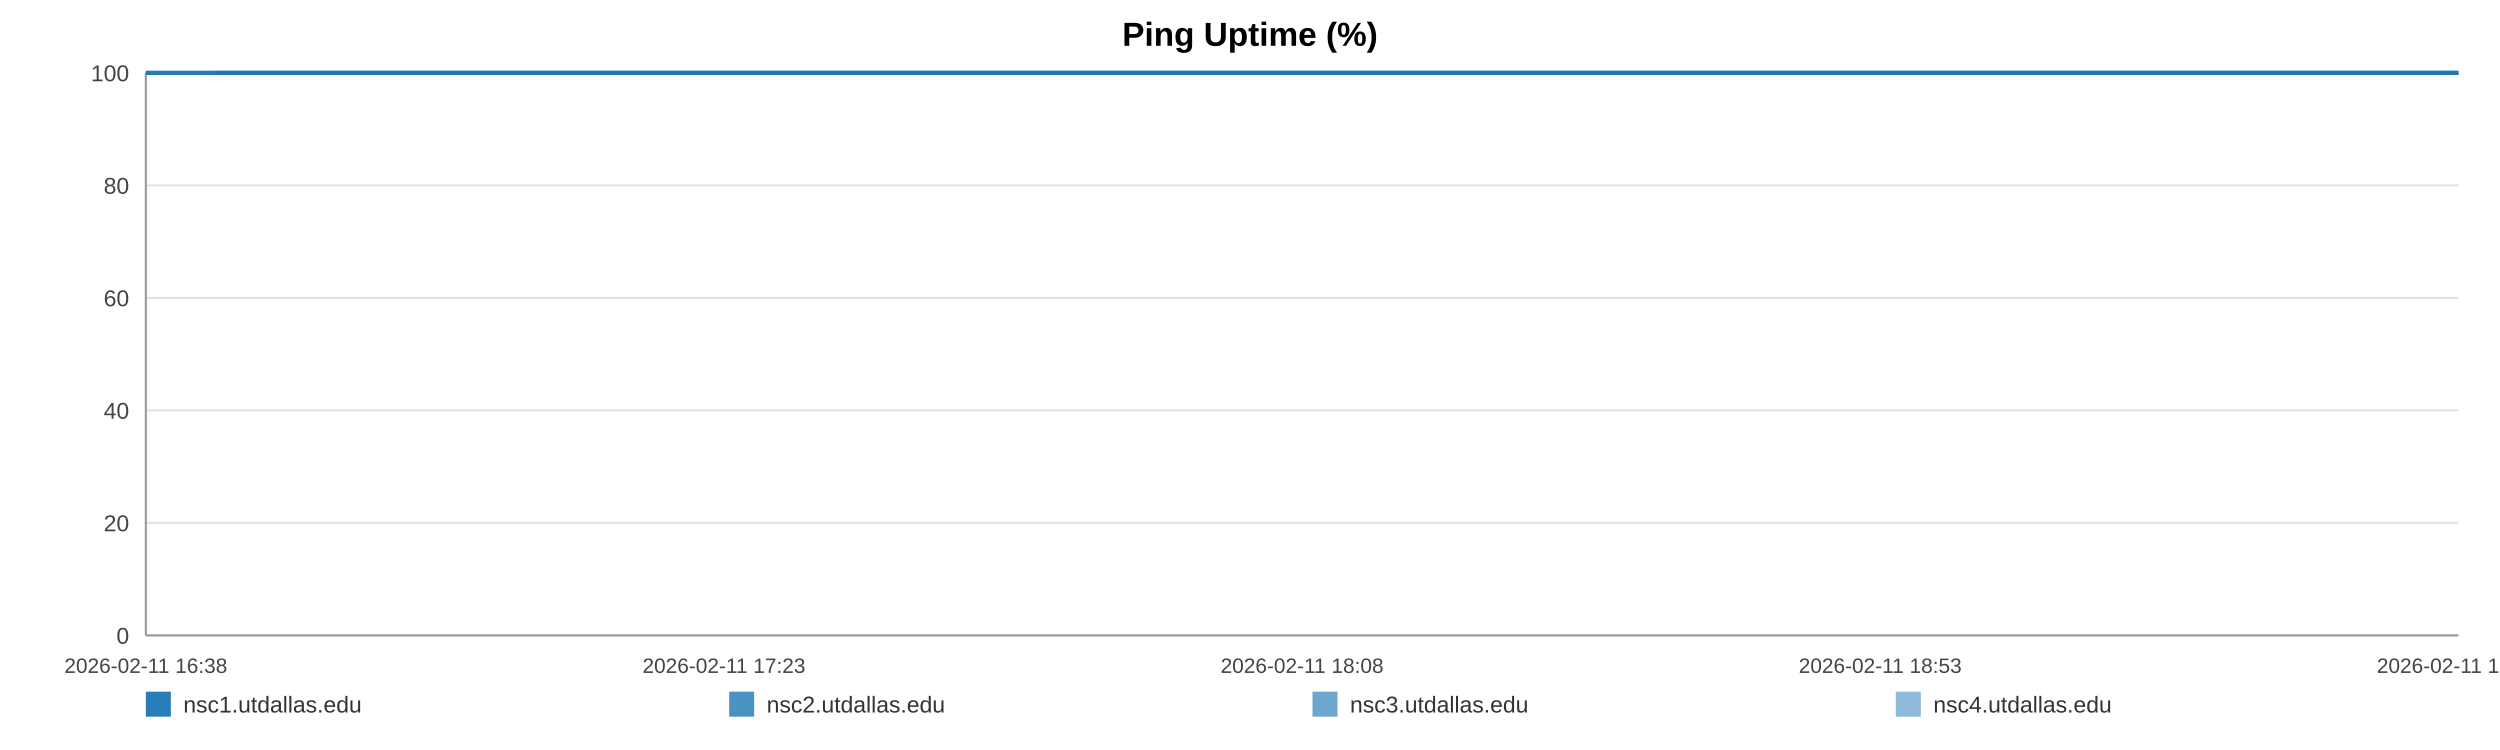
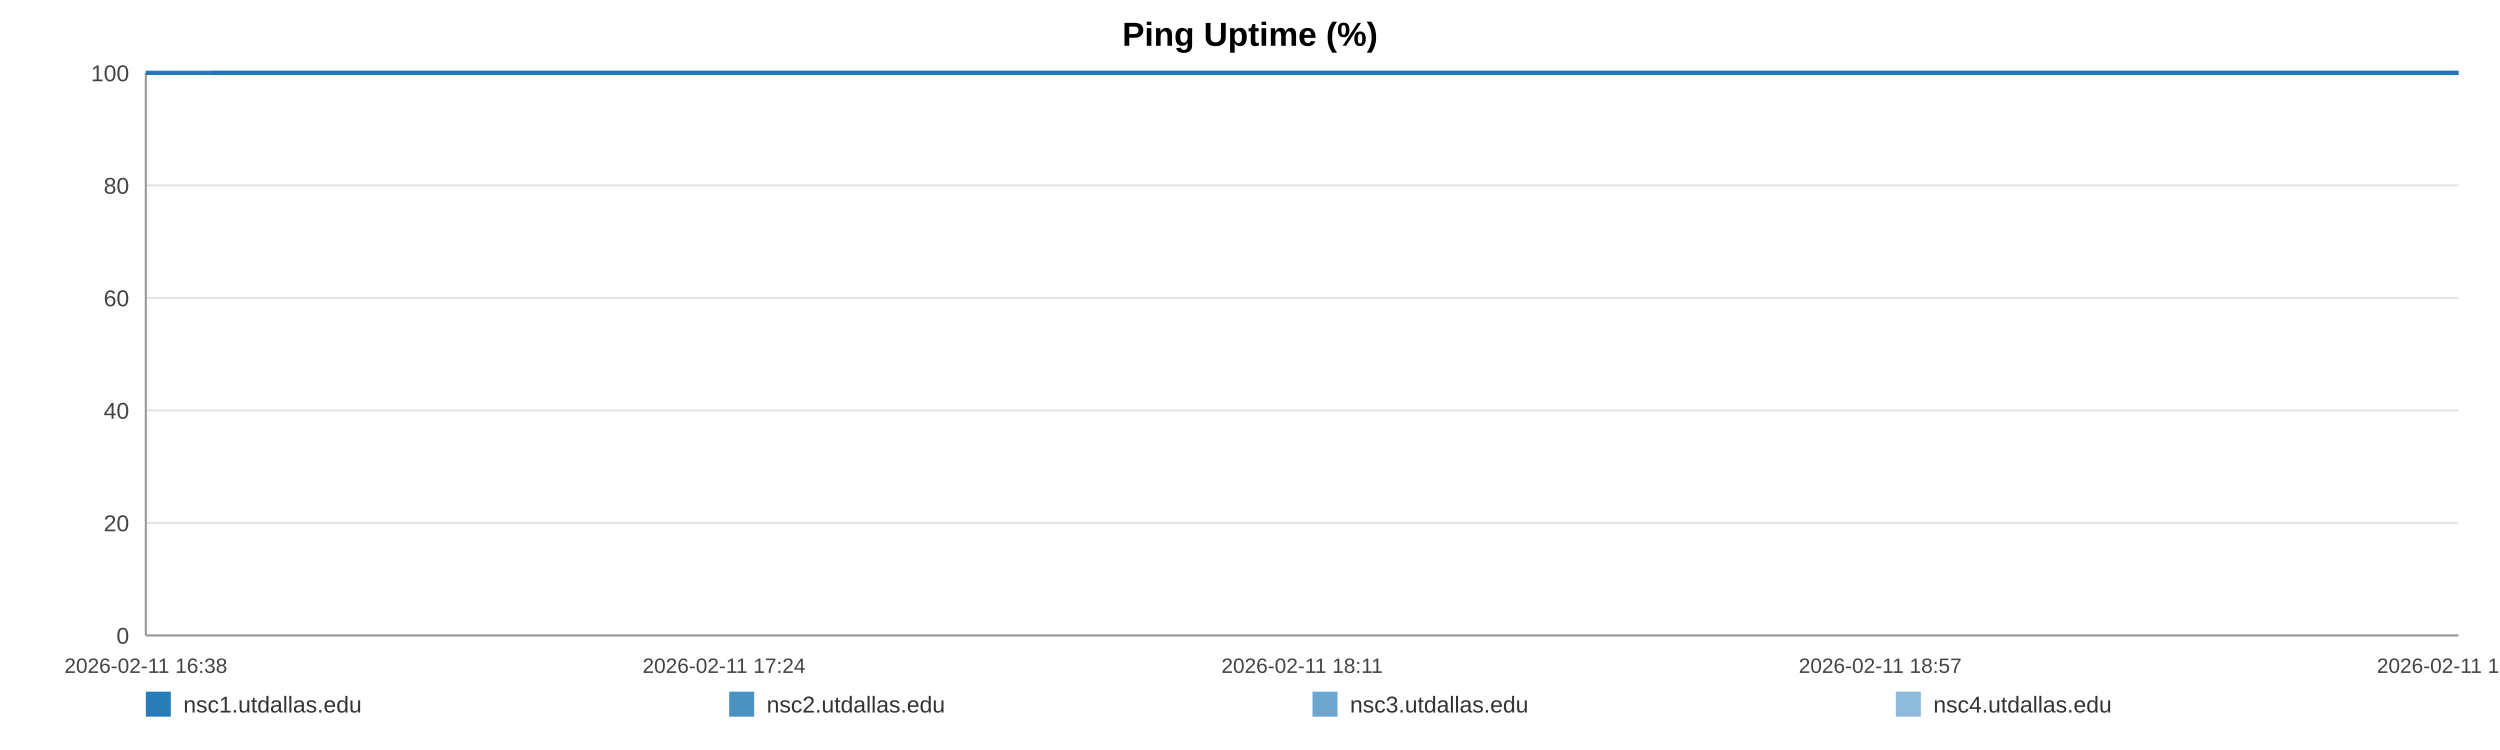
<svg xmlns="http://www.w3.org/2000/svg" width="1200" height="360" viewBox="0 0 1200 360" role="img" aria-label="Ping Uptime (%)">
  <rect width="100%" height="100%" fill="#ffffff" />
  <text x="600.0" y="22" text-anchor="middle" font-size="16" font-family="Arial, Helvetica, sans-serif" font-weight="bold">Ping Uptime (%)</text>
  <line x1="70" y1="35.00" x2="1180" y2="35.00" stroke="#e3e3e3" stroke-width="1" />
  <text x="62" y="39.00" text-anchor="end" font-size="11" fill="#444" font-family="Arial, Helvetica, sans-serif">100</text>
  <line x1="70" y1="89.00" x2="1180" y2="89.00" stroke="#e3e3e3" stroke-width="1" />
  <text x="62" y="93.00" text-anchor="end" font-size="11" fill="#444" font-family="Arial, Helvetica, sans-serif">80</text>
  <line x1="70" y1="143.00" x2="1180" y2="143.00" stroke="#e3e3e3" stroke-width="1" />
  <text x="62" y="147.00" text-anchor="end" font-size="11" fill="#444" font-family="Arial, Helvetica, sans-serif">60</text>
  <line x1="70" y1="197.00" x2="1180" y2="197.00" stroke="#e3e3e3" stroke-width="1" />
  <text x="62" y="201.00" text-anchor="end" font-size="11" fill="#444" font-family="Arial, Helvetica, sans-serif">40</text>
  <line x1="70" y1="251.00" x2="1180" y2="251.00" stroke="#e3e3e3" stroke-width="1" />
  <text x="62" y="255.00" text-anchor="end" font-size="11" fill="#444" font-family="Arial, Helvetica, sans-serif">20</text>
  <line x1="70" y1="305.00" x2="1180" y2="305.00" stroke="#e3e3e3" stroke-width="1" />
  <text x="62" y="309.00" text-anchor="end" font-size="11" fill="#444" font-family="Arial, Helvetica, sans-serif">0</text>
  <line x1="70" y1="35" x2="70" y2="305" stroke="#999" />
  <line x1="70" y1="305" x2="1180" y2="305" stroke="#999" />
  <text x="70.00" y="323" text-anchor="middle" font-size="10" fill="#444" font-family="Arial, Helvetica, sans-serif">2026-02-11 16:38</text>
-   <text x="347.50" y="323" text-anchor="middle" font-size="10" fill="#444" font-family="Arial, Helvetica, sans-serif">2026-02-11 17:23</text>
-   <text x="625.00" y="323" text-anchor="middle" font-size="10" fill="#444" font-family="Arial, Helvetica, sans-serif">2026-02-11 18:08</text>
-   <text x="902.50" y="323" text-anchor="middle" font-size="10" fill="#444" font-family="Arial, Helvetica, sans-serif">2026-02-11 18:53</text>
-   <text x="1180.00" y="323" text-anchor="middle" font-size="10" fill="#444" font-family="Arial, Helvetica, sans-serif">2026-02-11 19:38</text>
-   <polyline fill="none" stroke="#1f77b4" stroke-opacity="0.95" stroke-width="2" points="103.08,35.00 136.26,35.00 169.24,35.00 202.43,35.00 235.81,35.00 268.59,35.00 301.77,35.00 337.62,35.00 370.49,35.00 403.37,35.00 436.24,35.00 469.84,35.00 502.71,35.00 535.59,35.00 595.09,35.00 646.41,35.00 679.79,35.00 713.69,35.00 746.67,35.00 779.65,35.00 812.01,35.00 845.40,35.00 878.38,35.00 911.67,35.00 944.95,35.00 978.65,35.00 1011.83,35.00 1045.01,35.00 1079.73,35.00 1113.12,35.00 1146.10,35.00 1180.00,35.00" />
-   <polyline fill="none" stroke="#1f77b4" stroke-opacity="0.80" stroke-width="2" points="70.00,35.00 103.08,35.00 136.26,35.00 169.24,35.00 202.43,35.00 235.81,35.00 268.59,35.00 301.77,35.00 337.62,35.00 370.49,35.00 403.37,35.00 436.24,35.00 469.84,35.00 502.71,35.00 535.59,35.00 595.09,35.00 646.41,35.00 679.79,35.00 713.69,35.00 746.67,35.00 779.65,35.00 812.01,35.00 845.40,35.00 878.38,35.00 911.67,35.00 944.95,35.00 978.65,35.00 1011.83,35.00 1045.01,35.00 1079.73,35.00 1113.12,35.00 1146.10,35.00 1180.00,35.00" />
-   <polyline fill="none" stroke="#1f77b4" stroke-opacity="0.65" stroke-width="2" points="70.00,35.00 103.08,35.00 136.26,35.00 169.24,35.00 202.43,35.00 235.81,35.00 268.59,35.00 301.77,35.00 337.62,35.00 370.49,35.00 403.37,35.00 436.24,35.00 469.84,35.00 502.71,35.00 535.59,35.00 595.09,35.00 646.41,35.00 679.79,35.00 713.69,35.00 746.67,35.00 779.65,35.00 812.01,35.00 845.40,35.00 878.38,35.00 911.67,35.00 944.95,35.00 978.65,35.00 1011.83,35.00 1045.01,35.00 1079.73,35.00 1113.12,35.00 1146.10,35.00 1180.00,35.00" />
-   <polyline fill="none" stroke="#1f77b4" stroke-opacity="0.50" stroke-width="2" points="70.00,35.00 103.08,35.00 136.26,35.00 169.24,35.00 202.43,35.00 235.81,35.00 268.59,35.00 301.77,35.00 337.62,35.00 370.49,35.00 403.37,35.00 436.24,35.00 469.84,35.00 502.71,35.00 535.59,35.00 595.09,35.00 646.41,35.00 679.79,35.00 713.69,35.00 746.67,35.00 779.65,35.00 812.01,35.00 845.40,35.00 878.38,35.00 911.67,35.00 944.95,35.00 978.65,35.00 1011.83,35.00 1045.01,35.00 1079.73,35.00 1113.12,35.00 1146.10,35.00 1180.00,35.00" />
+   <text x="347.50" y="323" text-anchor="middle" font-size="10" fill="#444" font-family="Arial, Helvetica, sans-serif">2026-02-11 17:24</text>
+   <text x="625.00" y="323" text-anchor="middle" font-size="10" fill="#444" font-family="Arial, Helvetica, sans-serif">2026-02-11 18:11</text>
+   <text x="902.50" y="323" text-anchor="middle" font-size="10" fill="#444" font-family="Arial, Helvetica, sans-serif">2026-02-11 18:57</text>
+   <text x="1180.00" y="323" text-anchor="middle" font-size="10" fill="#444" font-family="Arial, Helvetica, sans-serif">2026-02-11 19:44</text>
+   <polyline fill="none" stroke="#1f77b4" stroke-opacity="0.95" stroke-width="2" points="102.12,35.00 134.35,35.00 166.37,35.00 198.59,35.00 231.02,35.00 262.84,35.00 295.06,35.00 329.87,35.00 361.80,35.00 393.72,35.00 425.65,35.00 458.27,35.00 490.19,35.00 522.12,35.00 579.90,35.00 629.72,35.00 662.15,35.00 695.06,35.00 727.09,35.00 759.11,35.00 790.54,35.00 822.96,35.00 854.99,35.00 887.31,35.00 919.63,35.00 952.35,35.00 984.57,35.00 1016.80,35.00 1050.51,35.00 1082.93,35.00 1114.96,35.00 1147.88,35.00 1180.00,35.00" />
+   <polyline fill="none" stroke="#1f77b4" stroke-opacity="0.80" stroke-width="2" points="70.00,35.00 102.12,35.00 134.35,35.00 166.37,35.00 198.59,35.00 231.02,35.00 262.84,35.00 295.06,35.00 329.87,35.00 361.80,35.00 393.72,35.00 425.65,35.00 458.27,35.00 490.19,35.00 522.12,35.00 579.90,35.00 629.72,35.00 662.15,35.00 695.06,35.00 727.09,35.00 759.11,35.00 790.54,35.00 822.96,35.00 854.99,35.00 887.31,35.00 919.63,35.00 952.35,35.00 984.57,35.00 1016.80,35.00 1050.51,35.00 1082.93,35.00 1114.96,35.00 1147.88,35.00 1180.00,35.00" />
+   <polyline fill="none" stroke="#1f77b4" stroke-opacity="0.65" stroke-width="2" points="70.00,35.00 102.12,35.00 134.35,35.00 166.37,35.00 198.59,35.00 231.02,35.00 262.84,35.00 295.06,35.00 329.87,35.00 361.80,35.00 393.72,35.00 425.65,35.00 458.27,35.00 490.19,35.00 522.12,35.00 579.90,35.00 629.72,35.00 662.15,35.00 695.06,35.00 727.09,35.00 759.11,35.00 790.54,35.00 822.96,35.00 854.99,35.00 887.31,35.00 919.63,35.00 952.35,35.00 984.57,35.00 1016.80,35.00 1050.51,35.00 1082.93,35.00 1114.96,35.00 1147.88,35.00 1180.00,35.00" />
+   <polyline fill="none" stroke="#1f77b4" stroke-opacity="0.50" stroke-width="2" points="70.00,35.00 102.12,35.00 134.35,35.00 166.37,35.00 198.59,35.00 231.02,35.00 262.84,35.00 295.06,35.00 329.87,35.00 361.80,35.00 393.72,35.00 425.65,35.00 458.27,35.00 490.19,35.00 522.12,35.00 579.90,35.00 629.72,35.00 662.15,35.00 695.06,35.00 727.09,35.00 759.11,35.00 790.54,35.00 822.96,35.00 854.99,35.00 887.31,35.00 919.63,35.00 952.35,35.00 984.57,35.00 1016.80,35.00 1050.51,35.00 1082.93,35.00 1114.96,35.00 1147.88,35.00 1180.00,35.00" />
  <rect x="70" y="332" width="12" height="12" fill="#1f77b4" fill-opacity="0.95" />
  <text x="88" y="342" font-size="11" fill="#333" font-family="Arial, Helvetica, sans-serif">nsc1.utdallas.edu</text>
  <rect x="350" y="332" width="12" height="12" fill="#1f77b4" fill-opacity="0.80" />
  <text x="368" y="342" font-size="11" fill="#333" font-family="Arial, Helvetica, sans-serif">nsc2.utdallas.edu</text>
  <rect x="630" y="332" width="12" height="12" fill="#1f77b4" fill-opacity="0.65" />
  <text x="648" y="342" font-size="11" fill="#333" font-family="Arial, Helvetica, sans-serif">nsc3.utdallas.edu</text>
  <rect x="910" y="332" width="12" height="12" fill="#1f77b4" fill-opacity="0.50" />
  <text x="928" y="342" font-size="11" fill="#333" font-family="Arial, Helvetica, sans-serif">nsc4.utdallas.edu</text>
</svg>
